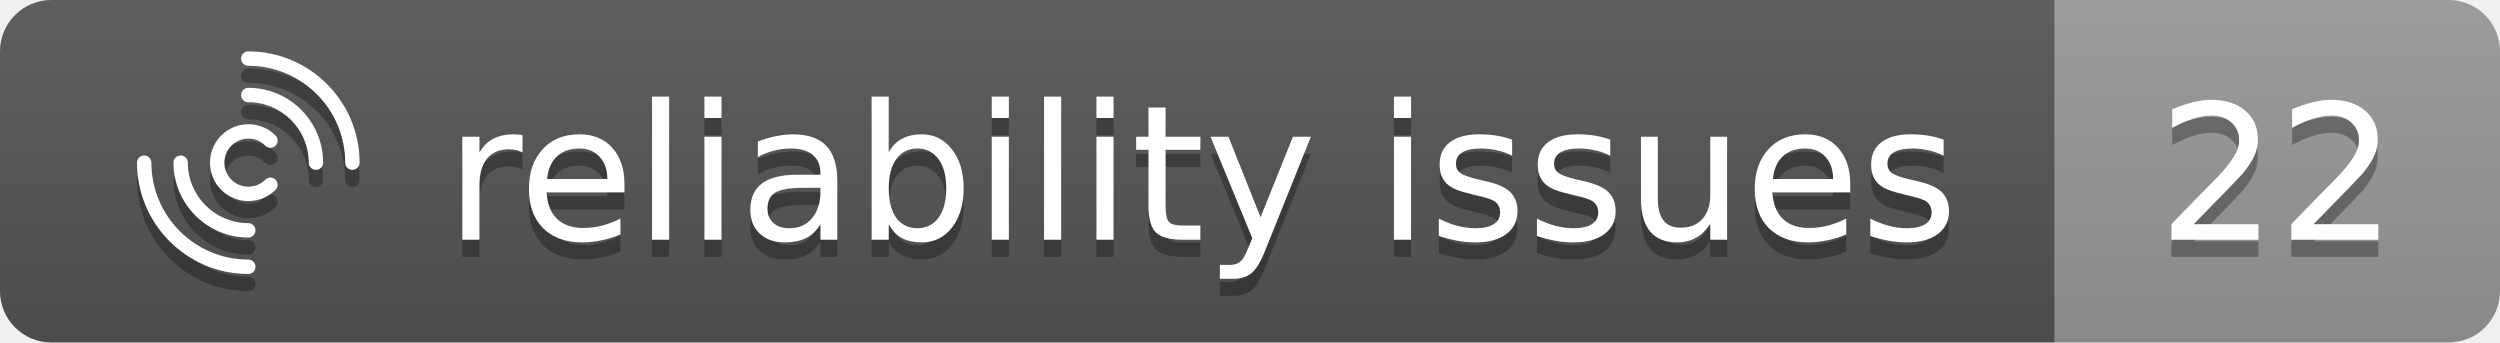
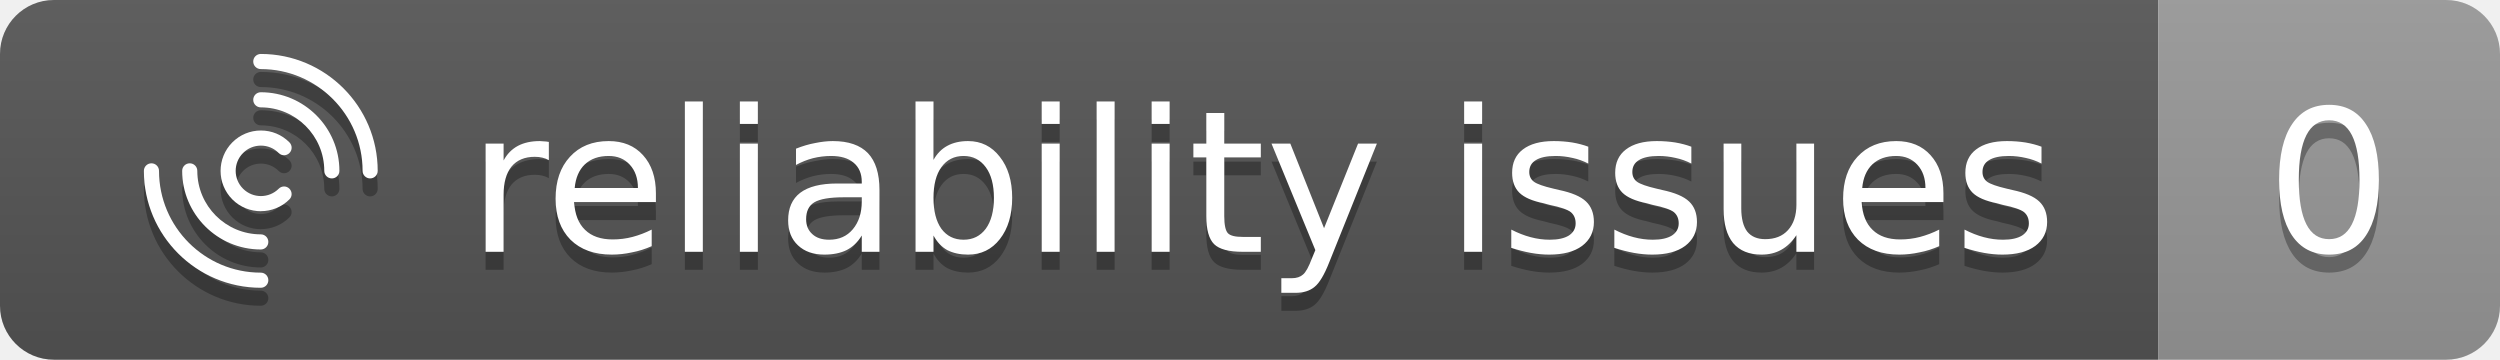
- <svg xmlns="http://www.w3.org/2000/svg" role="img" height="20" width="146">
+ <svg xmlns="http://www.w3.org/2000/svg" role="img" height="20" width="139">
  <linearGradient id="b" x2="0" y2="100%">
    <stop offset="0" stop-color="#bbb" stop-opacity=".1" />
    <stop offset="1" stop-opacity=".1" />
  </linearGradient>
  <clipPath id="a">
-     <rect width="146" height="20" rx="3" fill="#fff" />
+     <rect width="139" height="20" rx="3" fill="#fff" />
  </clipPath>
  <g clip-path="url(#a)">
    <rect fill="#555" height="20" width="120" />
-     <rect fill="#999999" height="20" width="26" x="120" />
-     <rect fill="url(#b)" height="20" width="146" />
+     <rect fill="#999999" height="20" width="19" x="120" />
+     <rect fill="url(#b)" height="20" width="139" />
  </g>
  <g fill="#fff" font-family="DejaVu Sans,Verdana,Geneva,sans-serif" font-size="11" text-anchor="left">
    <text x="26" y="15" textLength="88" fill="#010101" fill-opacity=".3">reliability issues</text>
    <text x="26" y="14" textLength="88">reliability issues</text>
-     <text x="126" y="15" textLength="14" fill="#010101" fill-opacity=".3">22</text>
-     <text x="126" y="14" textLength="14">22</text>
+     <text x="126" y="15" textLength="7" fill="#010101" fill-opacity=".3">0</text>
+     <text x="126" y="14" textLength="7">0</text>
  </g>
  <path d="M20.58 10.92C20.347 10.92 20.16 10.732 20.16 10.5C20.16 7.379 17.621 4.841 14.5 4.841C14.267 4.841 14.08 4.653 14.08 4.42C14.08 4.188 14.267 4 14.5 4C18.083 4 21 6.917 21 10.5C21 10.732 20.812 10.92 20.58 10.92Z" fill="#010101" fill-opacity="0.3" />
  <path d="M14.5 17C10.917 17 8 14.083 8 10.5C8 10.267 8.188 10.08 8.42 10.08C8.653 10.08 8.841 10.267 8.841 10.5C8.841 13.621 11.379 16.16 14.5 16.16C14.732 16.16 14.92 16.347 14.92 16.58C14.92 16.812 14.732 17 14.5 17Z" fill="#010101" fill-opacity="0.3" />
  <path d="M18.451 10.92C18.218 10.92 18.03 10.732 18.03 10.5C18.03 8.553 16.447 6.97 14.5 6.97C14.268 6.97 14.08 6.782 14.08 6.55C14.08 6.317 14.268 6.129 14.5 6.129C16.91 6.129 18.871 8.09 18.871 10.5C18.871 10.732 18.683 10.92 18.451 10.92Z" fill="#010101" fill-opacity="0.3" />
  <path d="M14.5 14.871C12.091 14.871 10.129 12.909 10.129 10.5C10.129 10.267 10.317 10.08 10.55 10.08C10.782 10.08 10.97 10.267 10.97 10.5C10.97 12.447 12.553 14.03 14.5 14.03C14.733 14.03 14.92 14.218 14.92 14.45C14.92 14.683 14.733 14.871 14.5 14.871Z" fill="#010101" fill-opacity="0.3" />
  <path d="M14.506 12.744C13.931 12.744 13.357 12.526 12.92 12.089C12.046 11.214 12.046 9.791 12.92 8.914C13.343 8.491 13.906 8.256 14.506 8.256C15.105 8.256 15.668 8.488 16.091 8.914C16.257 9.08 16.257 9.346 16.091 9.508C15.926 9.674 15.66 9.674 15.497 9.508C15.231 9.242 14.881 9.096 14.506 9.096C14.13 9.096 13.777 9.242 13.514 9.508C12.967 10.055 12.967 10.945 13.514 11.492C14.06 12.038 14.951 12.038 15.497 11.492C15.663 11.326 15.929 11.326 16.091 11.492C16.254 11.657 16.257 11.923 16.091 12.086C15.654 12.523 15.08 12.741 14.506 12.741V12.744Z" fill="#010101" fill-opacity="0.3" />
  <path d="M20.58 9.92C20.347 9.92 20.16 9.733 20.16 9.5C20.16 6.379 17.621 3.841 14.5 3.841C14.267 3.841 14.08 3.653 14.08 3.42C14.08 3.188 14.267 3 14.5 3C18.083 3 21 5.917 21 9.5C21 9.733 20.812 9.92 20.58 9.92Z" fill="white" />
  <path d="M14.5 16C10.917 16 8 13.083 8 9.5C8 9.267 8.188 9.08 8.42 9.08C8.653 9.08 8.841 9.267 8.841 9.5C8.841 12.621 11.379 15.159 14.5 15.159C14.732 15.159 14.92 15.347 14.92 15.58C14.92 15.812 14.732 16 14.5 16Z" fill="white" />
  <path d="M18.451 9.92C18.218 9.92 18.03 9.733 18.03 9.5C18.03 7.553 16.447 5.97 14.5 5.97C14.268 5.97 14.08 5.782 14.08 5.55C14.08 5.317 14.268 5.129 14.5 5.129C16.91 5.129 18.871 7.09 18.871 9.5C18.871 9.733 18.683 9.92 18.451 9.92Z" fill="white" />
  <path d="M14.5 13.871C12.091 13.871 10.129 11.909 10.129 9.5C10.129 9.267 10.317 9.08 10.55 9.08C10.782 9.08 10.97 9.267 10.97 9.5C10.97 11.447 12.553 13.03 14.5 13.03C14.733 13.03 14.92 13.218 14.92 13.45C14.92 13.683 14.733 13.871 14.5 13.871Z" fill="white" />
  <path d="M14.506 11.744C13.931 11.744 13.357 11.526 12.92 11.089C12.046 10.214 12.046 8.791 12.92 7.914C13.343 7.491 13.906 7.256 14.506 7.256C15.105 7.256 15.668 7.488 16.091 7.914C16.257 8.08 16.257 8.346 16.091 8.508C15.926 8.674 15.66 8.674 15.497 8.508C15.231 8.242 14.881 8.096 14.506 8.096C14.13 8.096 13.777 8.242 13.514 8.508C12.967 9.055 12.967 9.946 13.514 10.492C14.06 11.038 14.951 11.038 15.497 10.492C15.663 10.326 15.929 10.326 16.091 10.492C16.254 10.657 16.257 10.923 16.091 11.086C15.654 11.523 15.08 11.741 14.506 11.741V11.744Z" fill="white" />
</svg>
